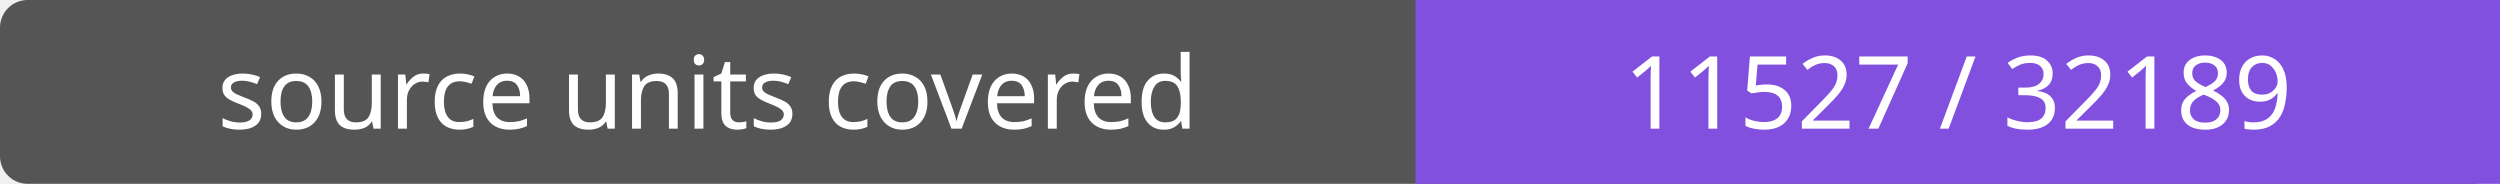
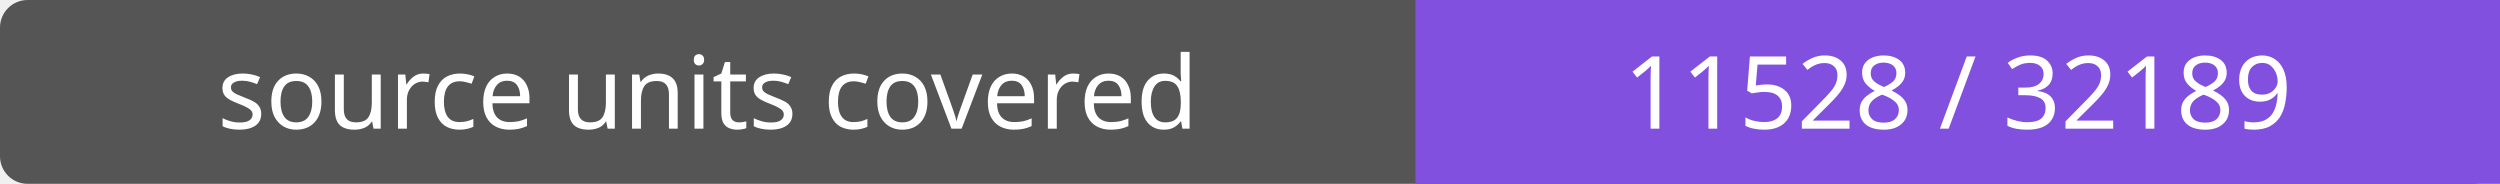
- <svg xmlns="http://www.w3.org/2000/svg" width="272" height="20" role="img" aria-label="source units covered: 11527 / 32189">
+ <svg xmlns="http://www.w3.org/2000/svg" width="272" height="20" role="img" aria-label="source units covered: 11528 / 32189">
  <rect width="272" height="20" rx="3" fill="#555" />
  <path fill="#8250df" d="M154 0h118v20H154z" />
  <g fill="#fff" text-anchor="middle" font-family="Verdana,sans-serif" font-size="11">
    <text x="77.0" y="14">source units covered</text>
-     <text x="213.0" y="14">11527 / 32189</text>
+     <text x="213.0" y="14">11528 / 32189</text>
  </g>
</svg>
